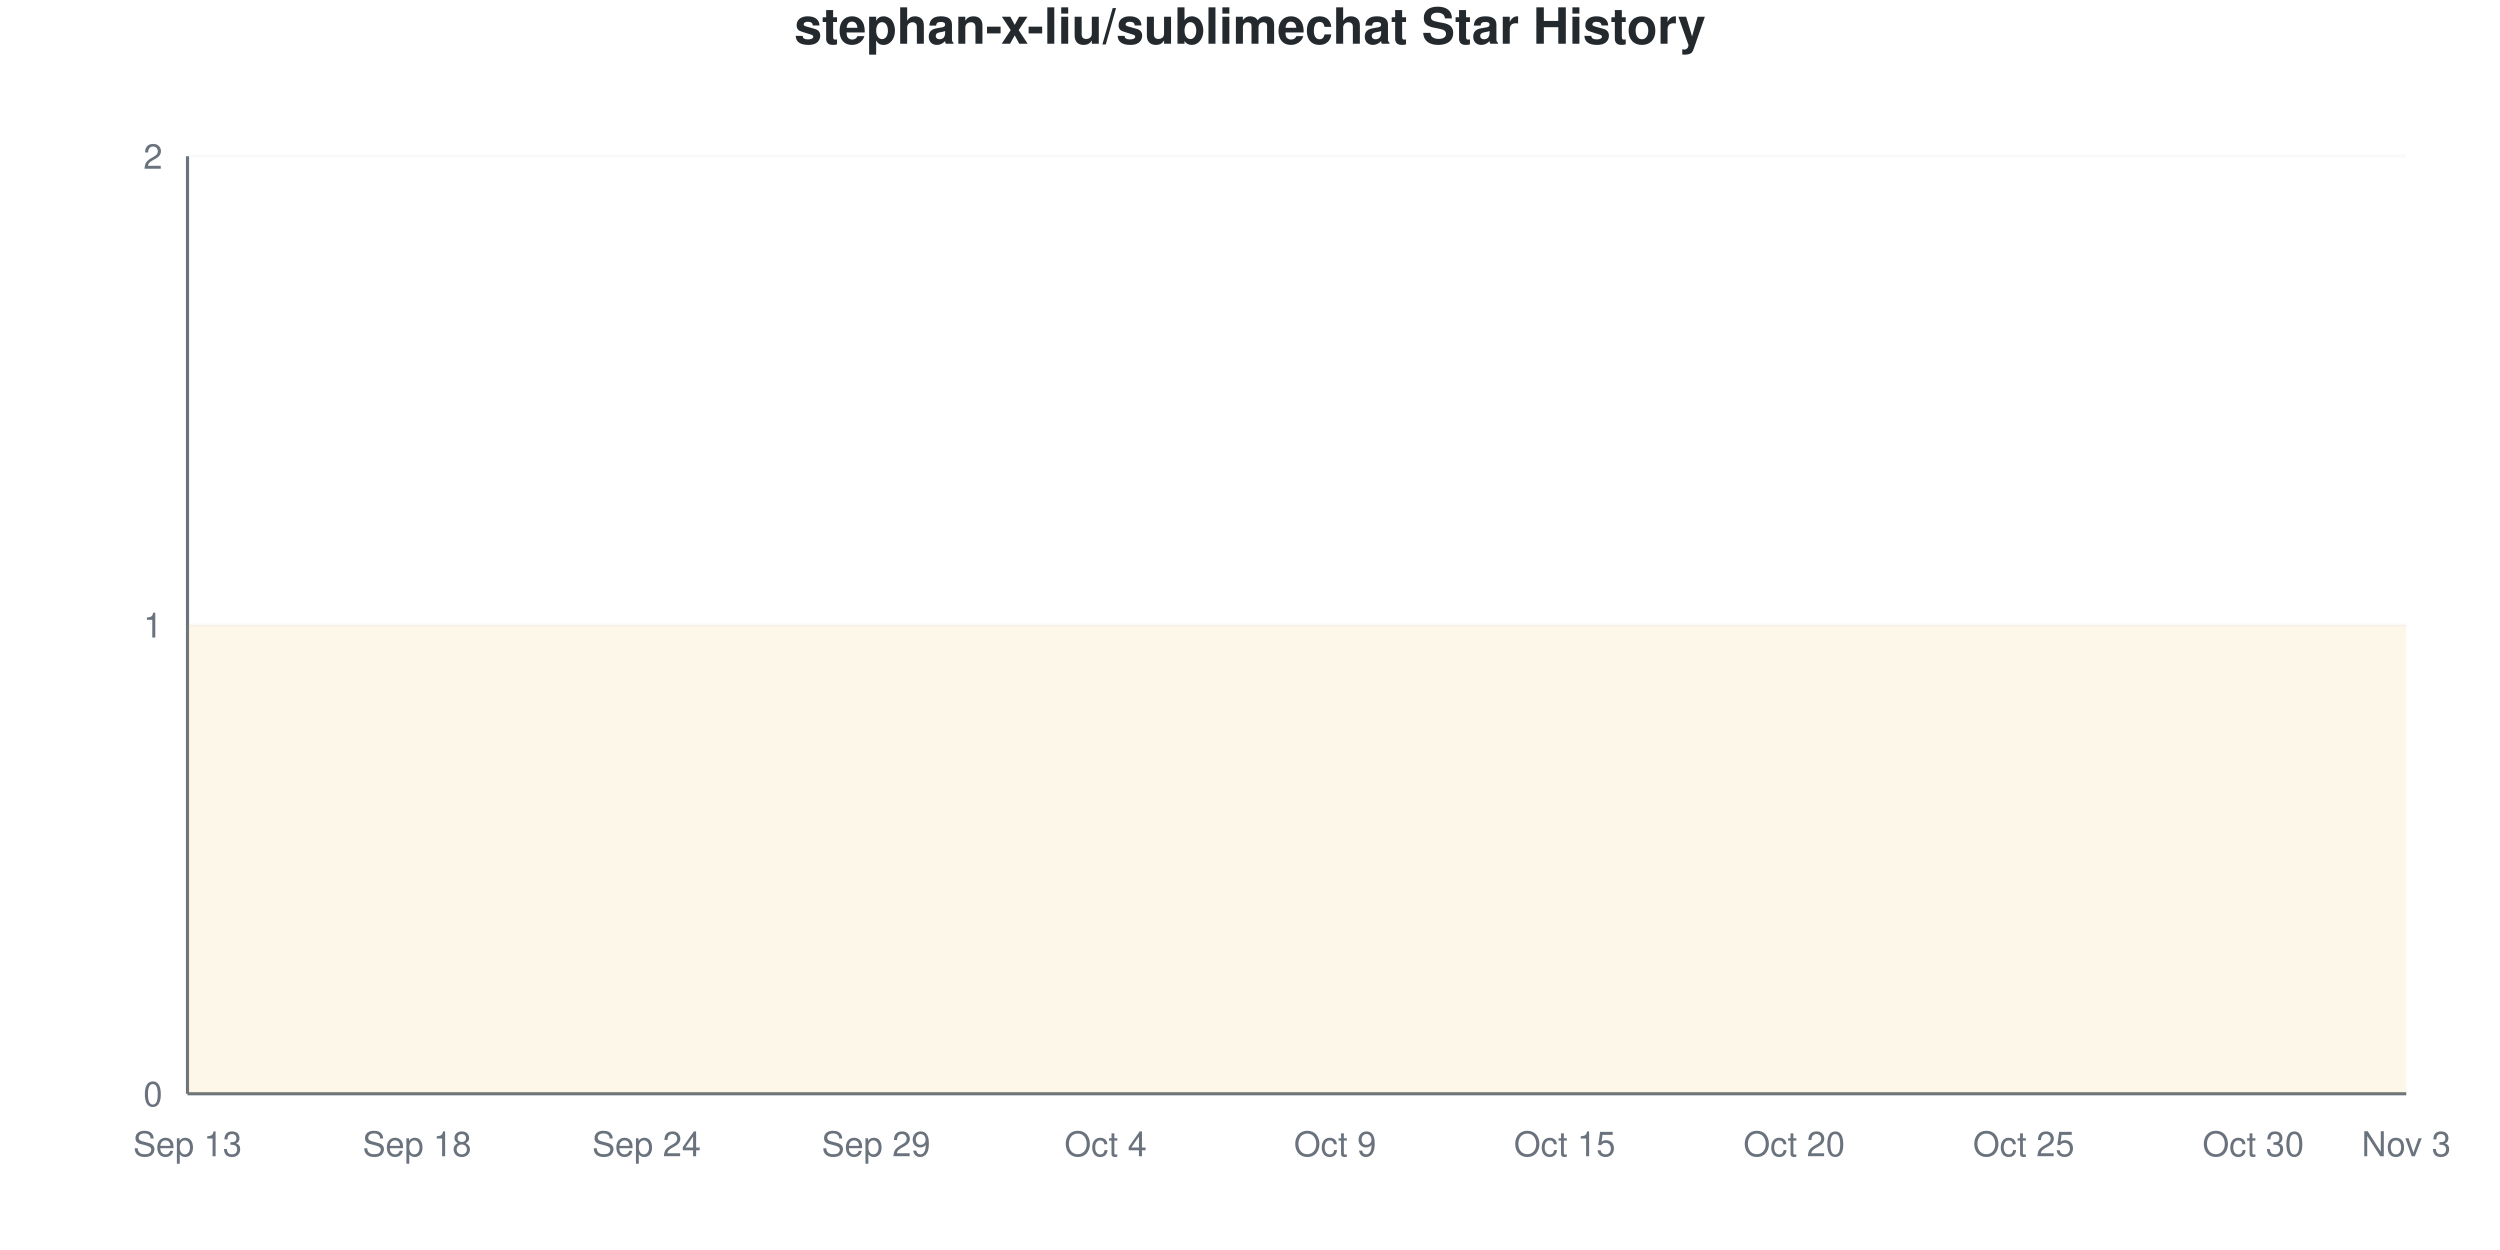
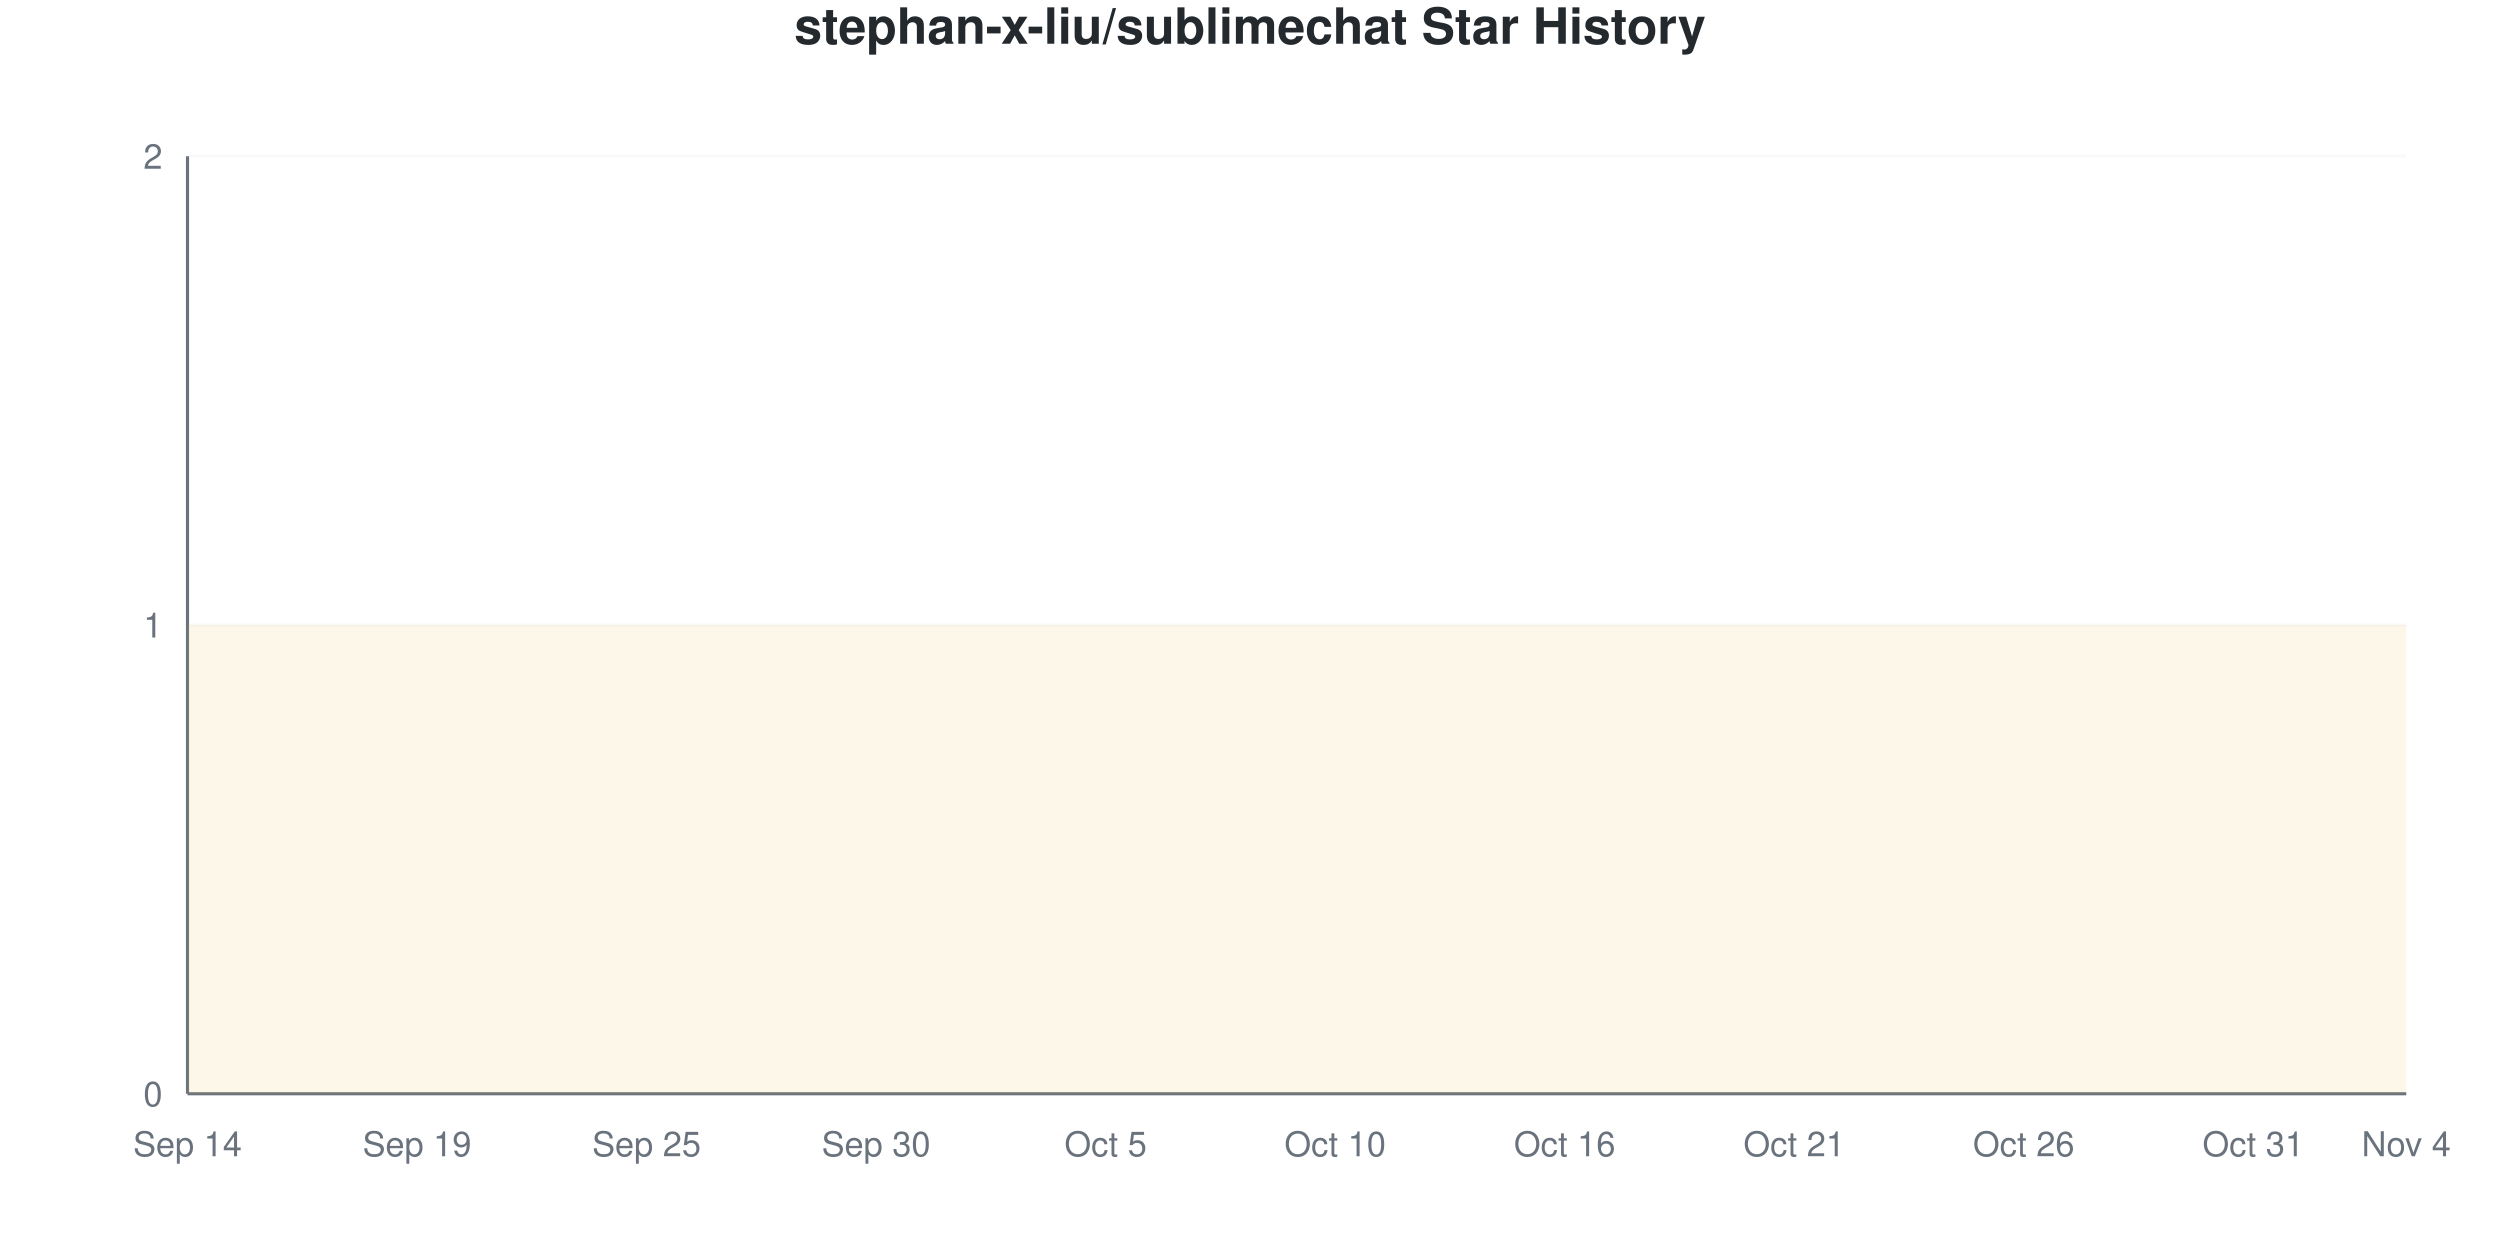
<svg xmlns="http://www.w3.org/2000/svg" viewBox="0 0 800 400" width="800" height="400">
  <style>
    @keyframes drawLine {
      to { stroke-dashoffset: 0; }
    }
    @keyframes fadeInPoint {
      from { opacity: 0; }
      to { opacity: 1; }
    }
    .data-line-0 {
      stroke-dasharray: 1290;
      stroke-dashoffset: 1290;
      animation: drawLine 2s ease-out forwards;
    }
    .data-point {
      opacity: 0;
      animation: fadeInPoint 0.5s ease-out forwards;
    }
    .chart-bg { fill: #fff; }
    .chart-text { fill: #24292e; }
    .chart-muted { fill: #6a737d; }
    .chart-grid { stroke: #eee; }
    .chart-axis { stroke: #6a737d; }
    @media (prefers-color-scheme: dark) {
      .chart-bg { fill: #0d1117; }
      .chart-text { fill: #e6edf3; }
      .chart-muted { fill: #8b949e; }
      .chart-grid { stroke: #21262d; }
      .chart-axis { stroke: #8b949e; }
    }
  </style>
  <rect width="800" height="400" class="chart-bg" />
  <text x="400" y="14" text-anchor="middle" class="chart-text" font-size="16" font-weight="bold" font-family="-apple-system, BlinkMacSystemFont, 'Segoe UI', Helvetica, Arial, sans-serif">stephan-x-liu/sublimechat Star History</text>
  <g class="grid">
    <line x1="60" y1="350" x2="770" y2="350" class="chart-grid" stroke-opacity="0.3" />
    <text x="52" y="354" text-anchor="end" class="chart-muted" font-size="11" font-family="-apple-system, BlinkMacSystemFont, 'Segoe UI', Helvetica, Arial, sans-serif">0</text>
    <line x1="60" y1="200" x2="770" y2="200" class="chart-grid" stroke-opacity="0.3" />
    <text x="52" y="204" text-anchor="end" class="chart-muted" font-size="11" font-family="-apple-system, BlinkMacSystemFont, 'Segoe UI', Helvetica, Arial, sans-serif">1</text>
    <line x1="60" y1="50" x2="770" y2="50" class="chart-grid" stroke-opacity="0.3" />
    <text x="52" y="54" text-anchor="end" class="chart-muted" font-size="11" font-family="-apple-system, BlinkMacSystemFont, 'Segoe UI', Helvetica, Arial, sans-serif">2</text>
  </g>
  <g class="milestones">
    
  </g>
  <g class="x-axis">
-     <text x="60" y="370" text-anchor="middle" class="chart-muted" font-size="11" font-family="-apple-system, BlinkMacSystemFont, 'Segoe UI', Helvetica, Arial, sans-serif">Sep 13</text>
-     <text x="133.448" y="370" text-anchor="middle" class="chart-muted" font-size="11" font-family="-apple-system, BlinkMacSystemFont, 'Segoe UI', Helvetica, Arial, sans-serif">Sep 18</text>
-     <text x="206.897" y="370" text-anchor="middle" class="chart-muted" font-size="11" font-family="-apple-system, BlinkMacSystemFont, 'Segoe UI', Helvetica, Arial, sans-serif">Sep 24</text>
-     <text x="280.345" y="370" text-anchor="middle" class="chart-muted" font-size="11" font-family="-apple-system, BlinkMacSystemFont, 'Segoe UI', Helvetica, Arial, sans-serif">Sep 29</text>
-     <text x="353.793" y="370" text-anchor="middle" class="chart-muted" font-size="11" font-family="-apple-system, BlinkMacSystemFont, 'Segoe UI', Helvetica, Arial, sans-serif">Oct 4</text>
-     <text x="427.241" y="370" text-anchor="middle" class="chart-muted" font-size="11" font-family="-apple-system, BlinkMacSystemFont, 'Segoe UI', Helvetica, Arial, sans-serif">Oct 9</text>
-     <text x="500.69" y="370" text-anchor="middle" class="chart-muted" font-size="11" font-family="-apple-system, BlinkMacSystemFont, 'Segoe UI', Helvetica, Arial, sans-serif">Oct 15</text>
-     <text x="574.138" y="370" text-anchor="middle" class="chart-muted" font-size="11" font-family="-apple-system, BlinkMacSystemFont, 'Segoe UI', Helvetica, Arial, sans-serif">Oct 20</text>
-     <text x="647.586" y="370" text-anchor="middle" class="chart-muted" font-size="11" font-family="-apple-system, BlinkMacSystemFont, 'Segoe UI', Helvetica, Arial, sans-serif">Oct 25</text>
-     <text x="721.034" y="370" text-anchor="middle" class="chart-muted" font-size="11" font-family="-apple-system, BlinkMacSystemFont, 'Segoe UI', Helvetica, Arial, sans-serif">Oct 30</text>
-     <text x="770" y="370" text-anchor="middle" class="chart-muted" font-size="11" font-family="-apple-system, BlinkMacSystemFont, 'Segoe UI', Helvetica, Arial, sans-serif">Nov 3</text>
+     <text x="60" y="370" text-anchor="middle" class="chart-muted" font-size="11" font-family="-apple-system, BlinkMacSystemFont, 'Segoe UI', Helvetica, Arial, sans-serif">Sep 14</text>
+     <text x="133.448" y="370" text-anchor="middle" class="chart-muted" font-size="11" font-family="-apple-system, BlinkMacSystemFont, 'Segoe UI', Helvetica, Arial, sans-serif">Sep 19</text>
+     <text x="206.897" y="370" text-anchor="middle" class="chart-muted" font-size="11" font-family="-apple-system, BlinkMacSystemFont, 'Segoe UI', Helvetica, Arial, sans-serif">Sep 25</text>
+     <text x="280.345" y="370" text-anchor="middle" class="chart-muted" font-size="11" font-family="-apple-system, BlinkMacSystemFont, 'Segoe UI', Helvetica, Arial, sans-serif">Sep 30</text>
+     <text x="353.793" y="370" text-anchor="middle" class="chart-muted" font-size="11" font-family="-apple-system, BlinkMacSystemFont, 'Segoe UI', Helvetica, Arial, sans-serif">Oct 5</text>
+     <text x="427.241" y="370" text-anchor="middle" class="chart-muted" font-size="11" font-family="-apple-system, BlinkMacSystemFont, 'Segoe UI', Helvetica, Arial, sans-serif">Oct 10</text>
+     <text x="500.69" y="370" text-anchor="middle" class="chart-muted" font-size="11" font-family="-apple-system, BlinkMacSystemFont, 'Segoe UI', Helvetica, Arial, sans-serif">Oct 16</text>
+     <text x="574.138" y="370" text-anchor="middle" class="chart-muted" font-size="11" font-family="-apple-system, BlinkMacSystemFont, 'Segoe UI', Helvetica, Arial, sans-serif">Oct 21</text>
+     <text x="647.586" y="370" text-anchor="middle" class="chart-muted" font-size="11" font-family="-apple-system, BlinkMacSystemFont, 'Segoe UI', Helvetica, Arial, sans-serif">Oct 26</text>
+     <text x="721.034" y="370" text-anchor="middle" class="chart-muted" font-size="11" font-family="-apple-system, BlinkMacSystemFont, 'Segoe UI', Helvetica, Arial, sans-serif">Oct 31</text>
+     <text x="770" y="370" text-anchor="middle" class="chart-muted" font-size="11" font-family="-apple-system, BlinkMacSystemFont, 'Segoe UI', Helvetica, Arial, sans-serif">Nov 4</text>
  </g>
  <line x1="60" y1="50" x2="60" y2="350" class="chart-axis" stroke-width="1" />
  <line x1="60" y1="350" x2="770" y2="350" class="chart-axis" stroke-width="1" />
  <path d="M60,350 L60,200 C68.161,200 76.322,200 84.483,200 C92.644,200 100.805,200 108.966,200 C117.126,200 125.287,200 133.448,200 C141.609,200 149.77,200 157.931,200 C166.092,200 174.253,200 182.414,200 C190.575,200 198.736,200 206.897,200 C215.057,200 223.218,200 231.379,200 C239.54,200 247.701,200 255.862,200 C264.023,200 272.184,200 280.345,200 C288.506,200 296.667,200 304.828,200 C312.989,200 321.149,200 329.31,200 C337.471,200 345.632,200 353.793,200 C361.954,200 370.115,200 378.276,200 C386.437,200 394.598,200 402.759,200 C410.92,200 419.08,200 427.241,200 C435.402,200 443.563,200 451.724,200 C459.885,200 468.046,200 476.207,200 C484.368,200 492.529,200 500.69,200 C508.851,200 517.011,200 525.172,200 C533.333,200 541.494,200 549.655,200 C557.816,200 565.977,200 574.138,200 C582.299,200 590.46,200 598.621,200 C606.782,200 614.943,200 623.103,200 C631.264,200 639.425,200 647.586,200 C655.747,200 663.908,200 672.069,200 C680.23,200 688.391,200 696.552,200 C704.713,200 712.874,200 721.034,200 C729.195,200 737.356,200 745.517,200 C753.678,200 761.839,200 770,200 L770,350 L60,350 Z" fill="#dfb317" fill-opacity="0.1" />
  <path d="M60,350 L60,200 C68.161,200 76.322,200 84.483,200 C92.644,200 100.805,200 108.966,200 C117.126,200 125.287,200 133.448,200 C141.609,200 149.77,200 157.931,200 C166.092,200 174.253,200 182.414,200 C190.575,200 198.736,200 206.897,200 C215.057,200 223.218,200 231.379,200 C239.54,200 247.701,200 255.862,200 C264.023,200 272.184,200 280.345,200 C288.506,200 296.667,200 304.828,200 C312.989,200 321.149,200 329.31,200 C337.471,200 345.632,200 353.793,200 C361.954,200 370.115,200 378.276,200 C386.437,200 394.598,200 402.759,200 C410.92,200 419.08,200 427.241,200 C435.402,200 443.563,200 451.724,200 C459.885,200 468.046,200 476.207,200 C484.368,200 492.529,200 500.69,200 C508.851,200 517.011,200 525.172,200 C533.333,200 541.494,200 549.655,200 C557.816,200 565.977,200 574.138,200 C582.299,200 590.46,200 598.621,200 C606.782,200 614.943,200 623.103,200 C631.264,200 639.425,200 647.586,200 C655.747,200 663.908,200 672.069,200 C680.23,200 688.391,200 696.552,200 C704.713,200 712.874,200 721.034,200 C729.195,200 737.356,200 745.517,200 C753.678,200 761.839,200 770,200" fill="none" stroke="#dfb317" stroke-width="2.5" class="data-line-0" />
  <g class="points">
    <circle cx="60" cy="200" r="4" fill="#dfb317" class="data-point" style="animation-delay: 1.50s" />
    <circle cx="84.483" cy="200" r="4" fill="#dfb317" class="data-point" style="animation-delay: 1.55s" />
    <circle cx="108.966" cy="200" r="4" fill="#dfb317" class="data-point" style="animation-delay: 1.60s" />
    <circle cx="133.448" cy="200" r="4" fill="#dfb317" class="data-point" style="animation-delay: 1.65s" />
    <circle cx="157.931" cy="200" r="4" fill="#dfb317" class="data-point" style="animation-delay: 1.70s" />
    <circle cx="182.414" cy="200" r="4" fill="#dfb317" class="data-point" style="animation-delay: 1.75s" />
    <circle cx="206.897" cy="200" r="4" fill="#dfb317" class="data-point" style="animation-delay: 1.80s" />
    <circle cx="231.379" cy="200" r="4" fill="#dfb317" class="data-point" style="animation-delay: 1.85s" />
    <circle cx="255.862" cy="200" r="4" fill="#dfb317" class="data-point" style="animation-delay: 1.90s" />
    <circle cx="280.345" cy="200" r="4" fill="#dfb317" class="data-point" style="animation-delay: 1.95s" />
    <circle cx="304.828" cy="200" r="4" fill="#dfb317" class="data-point" style="animation-delay: 2.00s" />
    <circle cx="329.31" cy="200" r="4" fill="#dfb317" class="data-point" style="animation-delay: 2.05s" />
    <circle cx="353.793" cy="200" r="4" fill="#dfb317" class="data-point" style="animation-delay: 2.10s" />
    <circle cx="378.276" cy="200" r="4" fill="#dfb317" class="data-point" style="animation-delay: 2.15s" />
    <circle cx="402.759" cy="200" r="4" fill="#dfb317" class="data-point" style="animation-delay: 2.20s" />
    <circle cx="427.241" cy="200" r="4" fill="#dfb317" class="data-point" style="animation-delay: 2.25s" />
    <circle cx="451.724" cy="200" r="4" fill="#dfb317" class="data-point" style="animation-delay: 2.30s" />
    <circle cx="476.207" cy="200" r="4" fill="#dfb317" class="data-point" style="animation-delay: 2.35s" />
    <circle cx="500.69" cy="200" r="4" fill="#dfb317" class="data-point" style="animation-delay: 2.40s" />
    <circle cx="525.172" cy="200" r="4" fill="#dfb317" class="data-point" style="animation-delay: 2.45s" />
    <circle cx="549.655" cy="200" r="4" fill="#dfb317" class="data-point" style="animation-delay: 2.50s" />
    <circle cx="574.138" cy="200" r="4" fill="#dfb317" class="data-point" style="animation-delay: 2.55s" />
    <circle cx="598.621" cy="200" r="4" fill="#dfb317" class="data-point" style="animation-delay: 2.60s" />
    <circle cx="623.103" cy="200" r="4" fill="#dfb317" class="data-point" style="animation-delay: 2.65s" />
    <circle cx="647.586" cy="200" r="4" fill="#dfb317" class="data-point" style="animation-delay: 2.70s" />
    <circle cx="672.069" cy="200" r="4" fill="#dfb317" class="data-point" style="animation-delay: 2.75s" />
    <circle cx="696.552" cy="200" r="4" fill="#dfb317" class="data-point" style="animation-delay: 2.80s" />
    <circle cx="721.034" cy="200" r="4" fill="#dfb317" class="data-point" style="animation-delay: 2.85s" />
    <circle cx="745.517" cy="200" r="4" fill="#dfb317" class="data-point" style="animation-delay: 2.90s" />
    <circle cx="770" cy="200" r="4" fill="#dfb317" class="data-point" style="animation-delay: 2.95s" />
  </g>
</svg>
